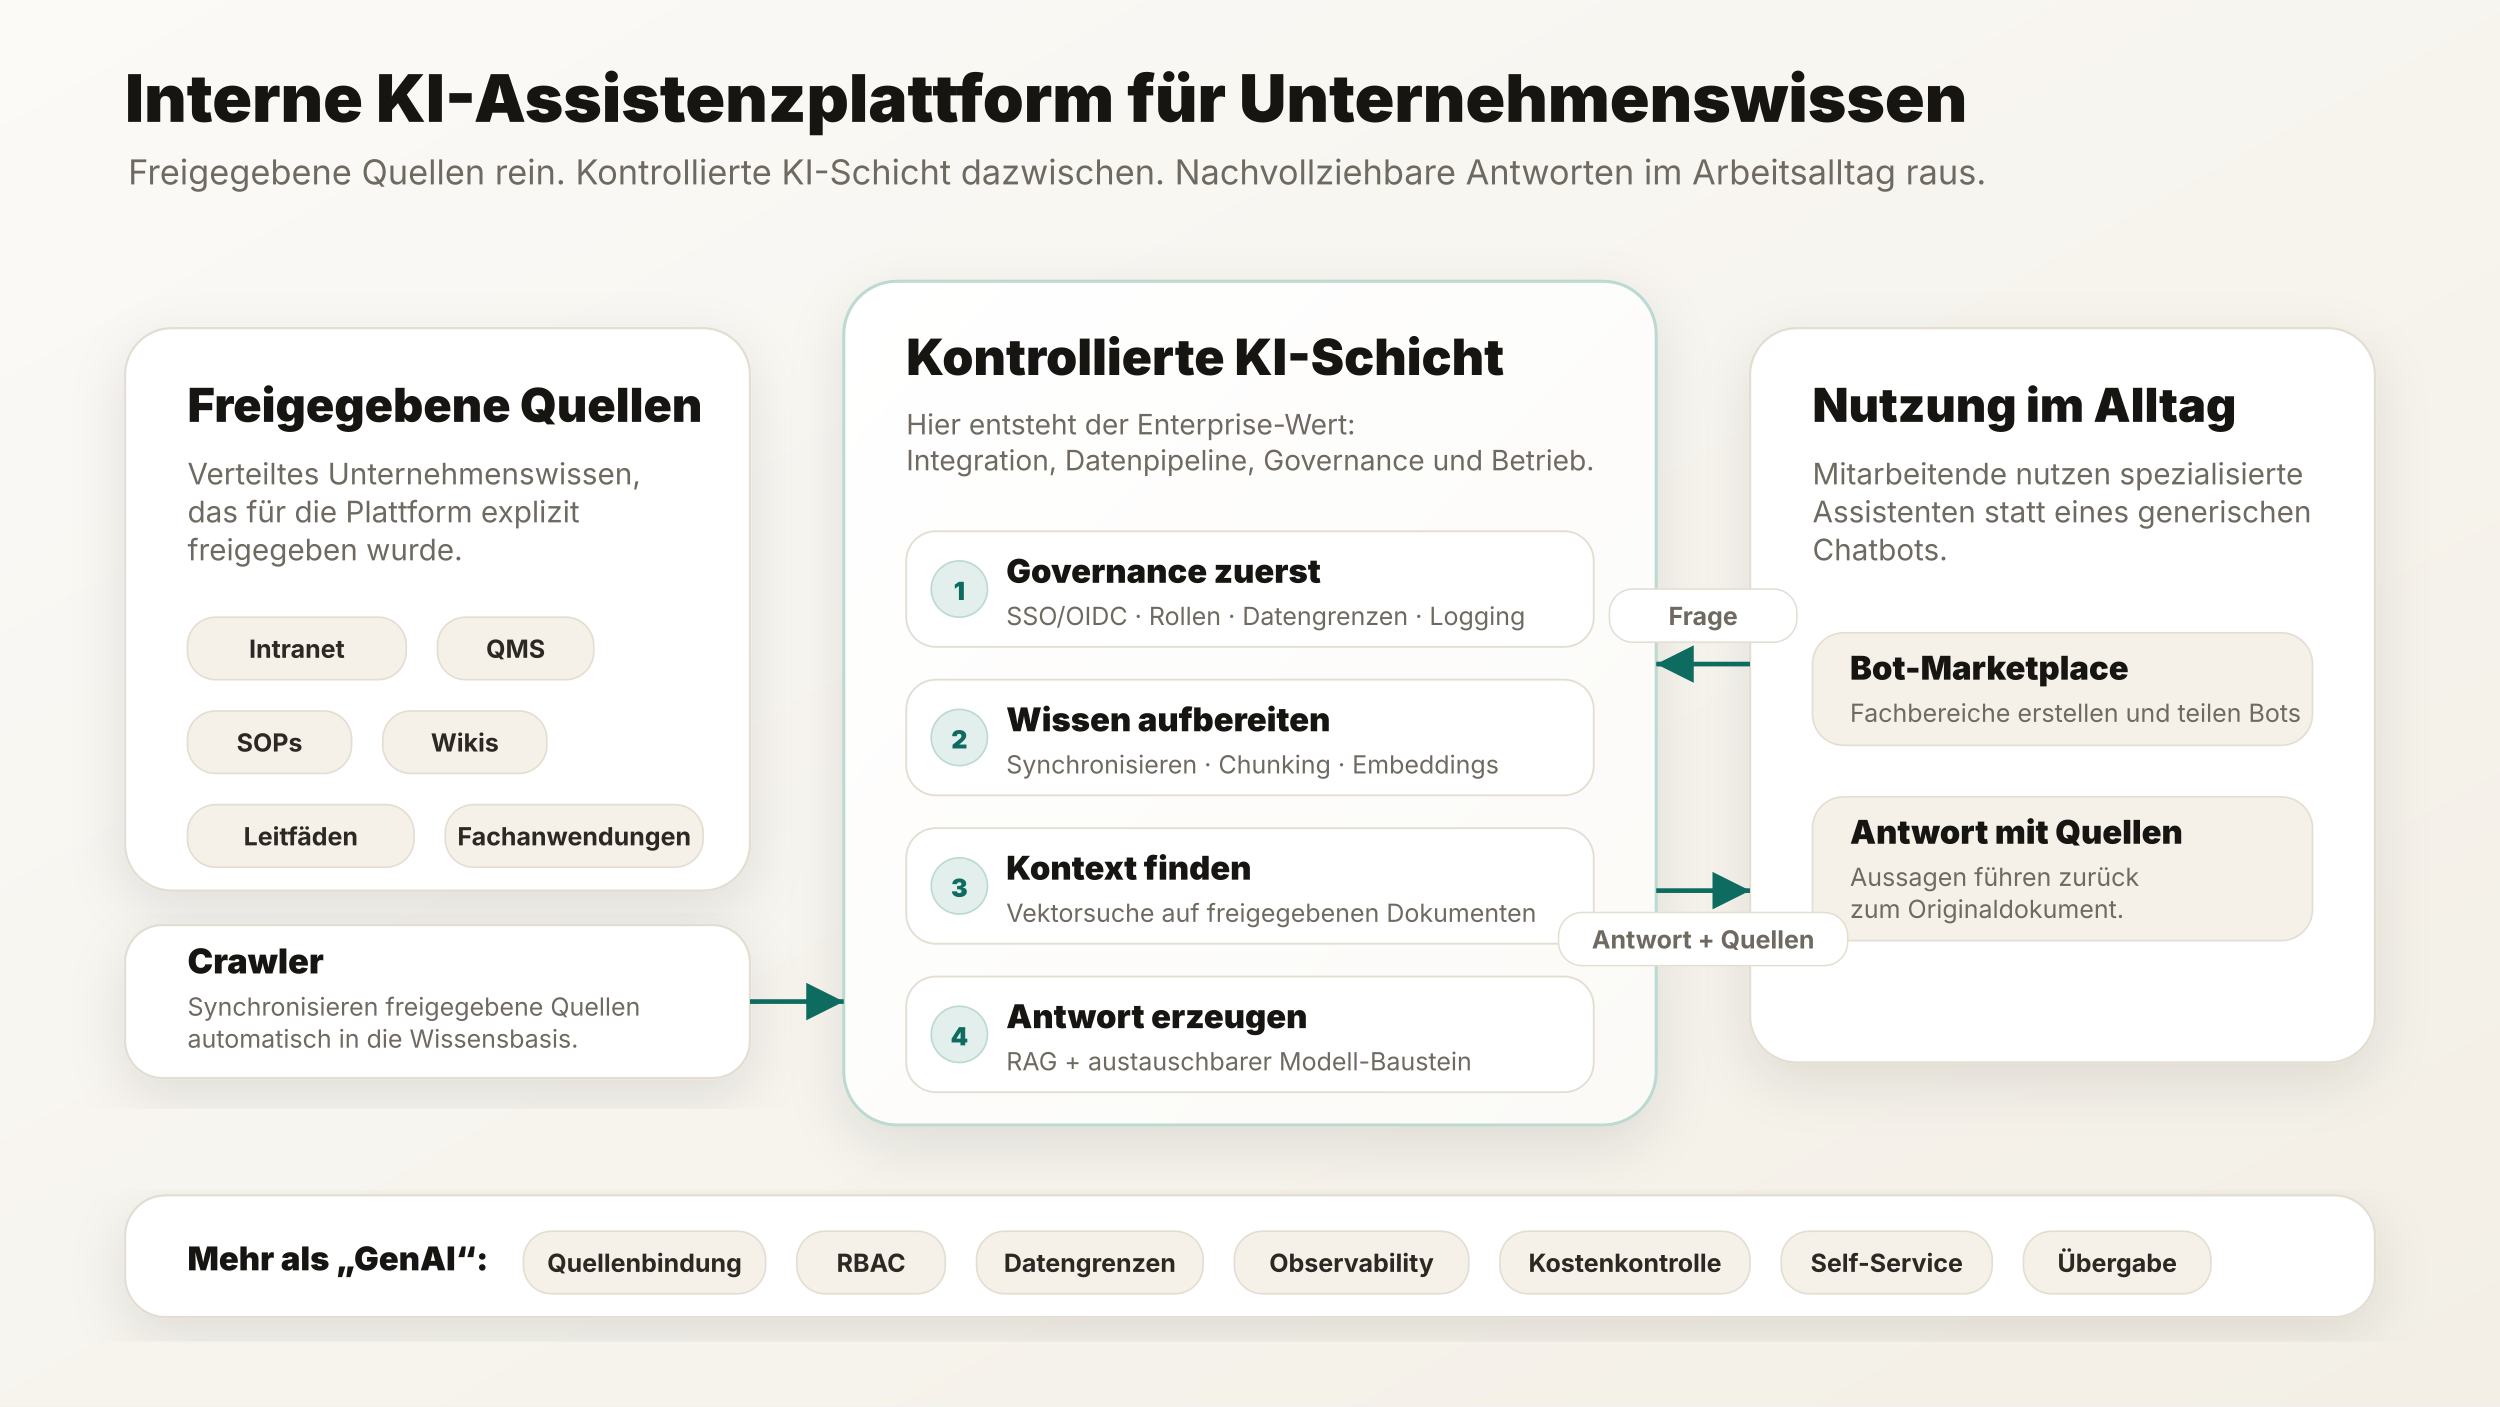
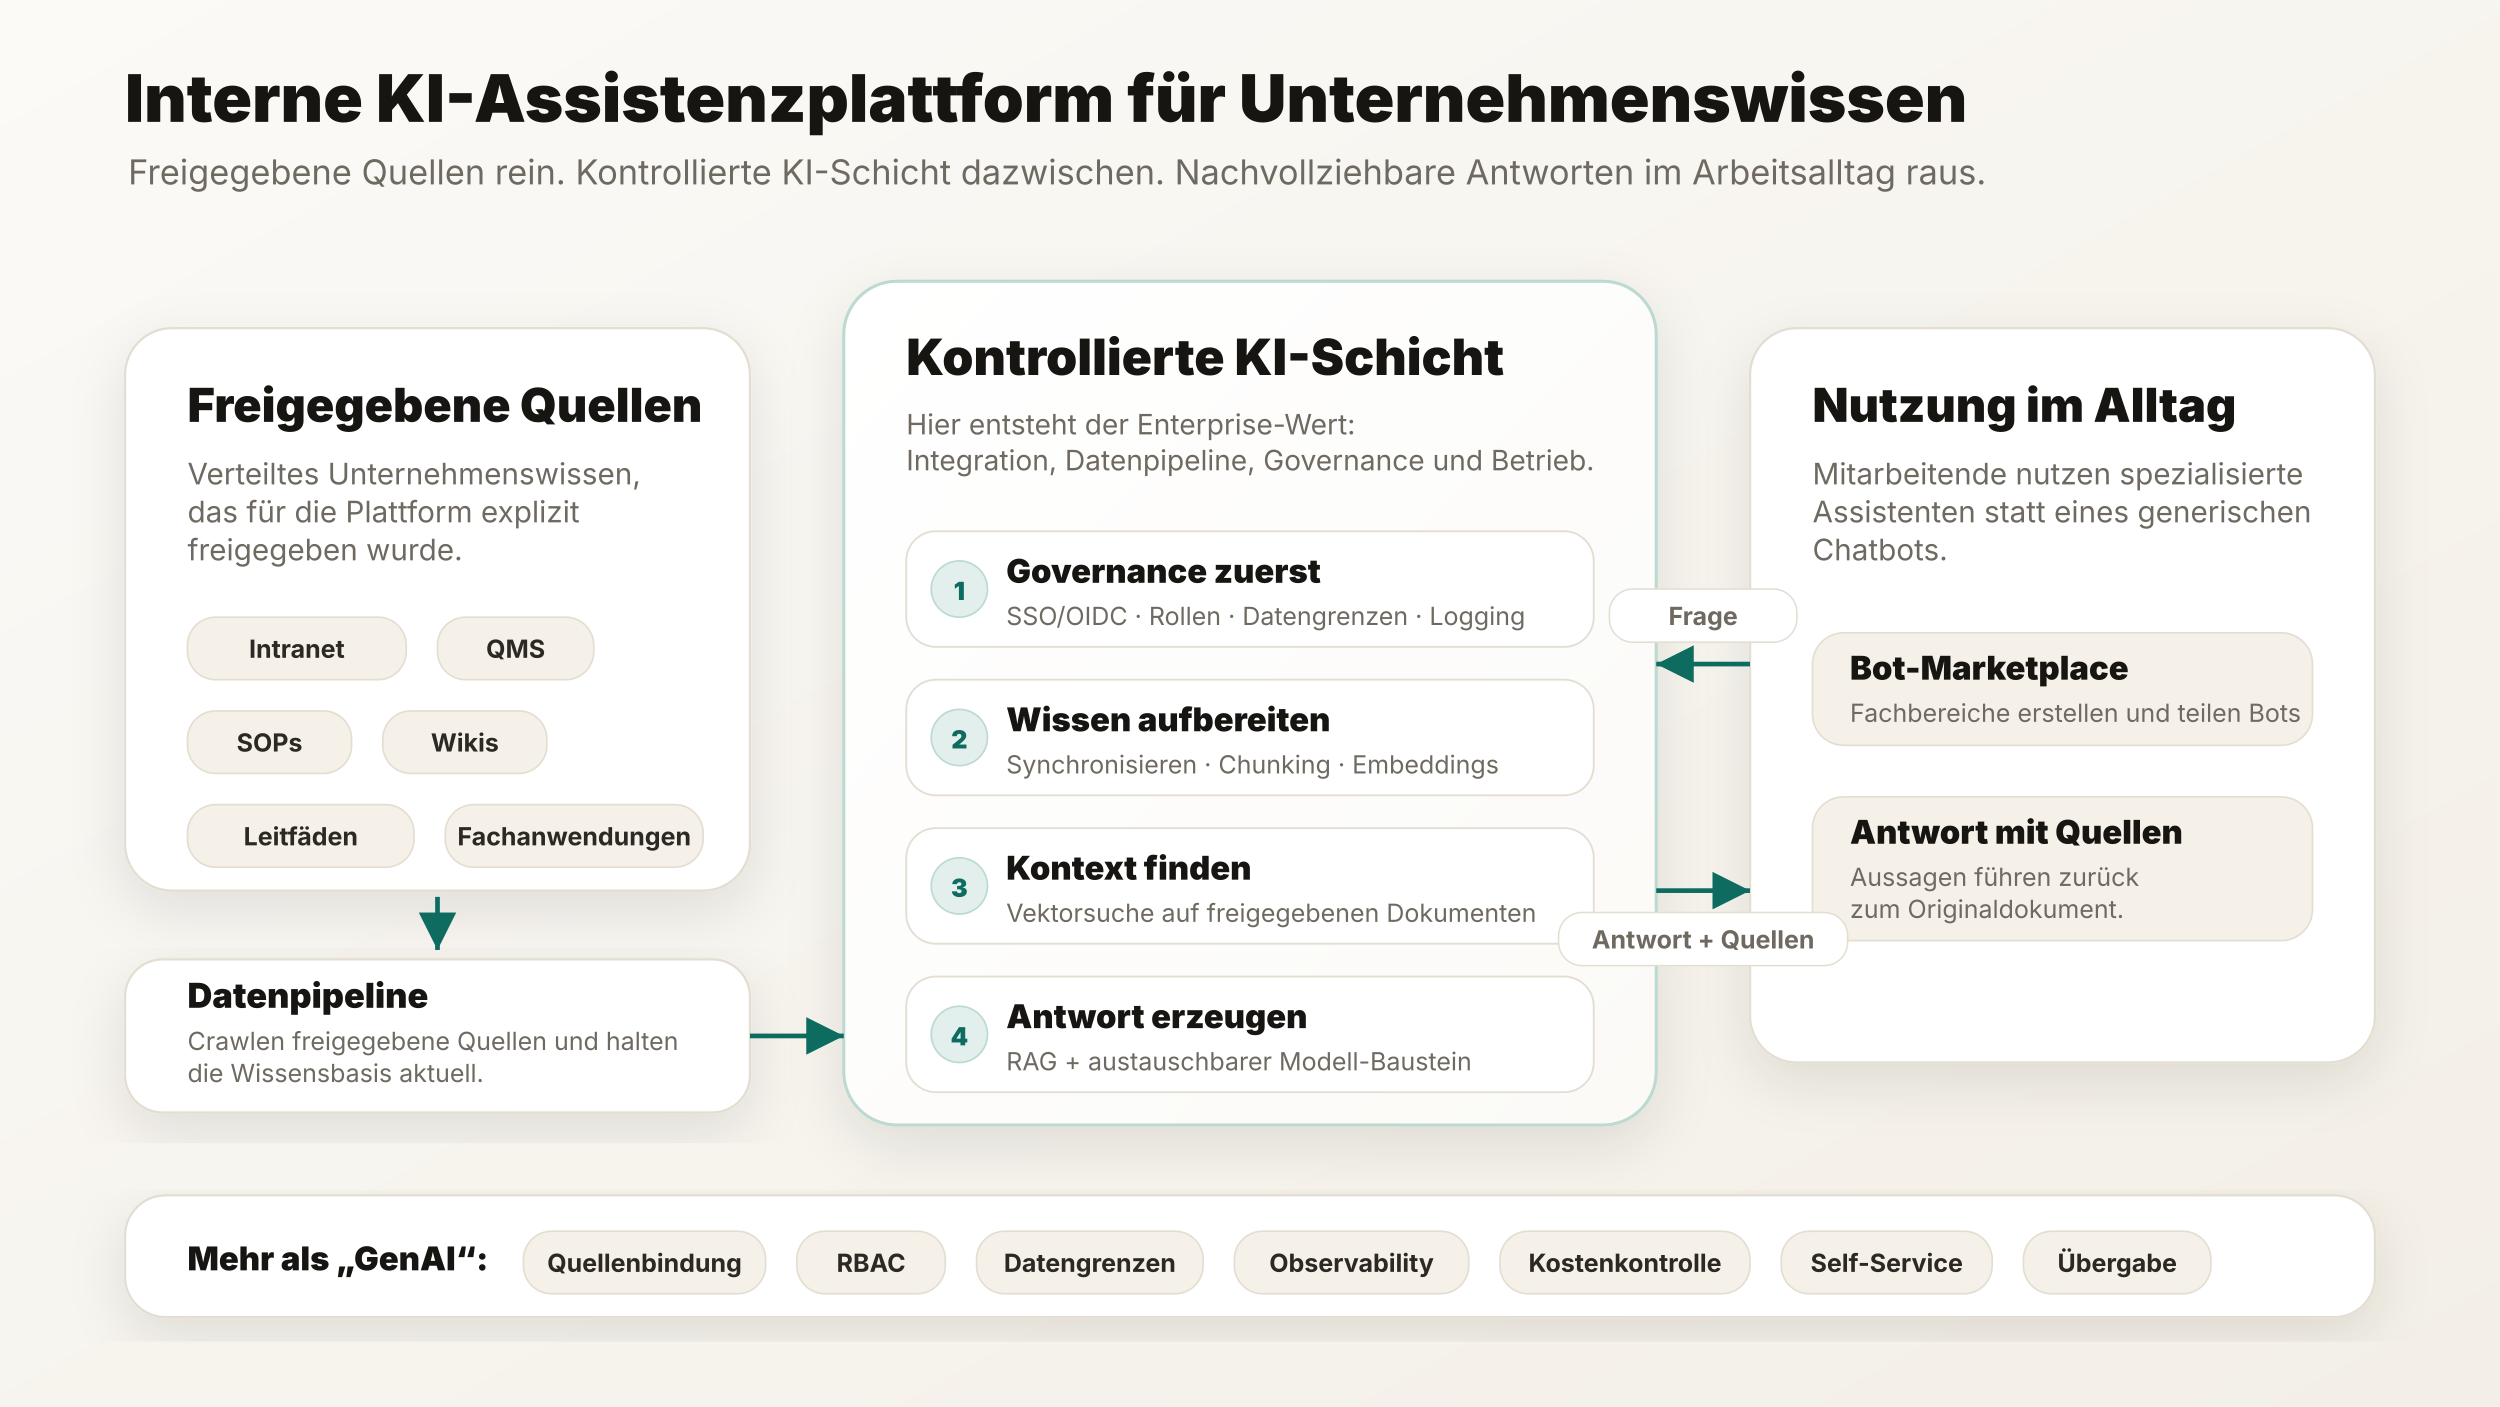
<svg xmlns="http://www.w3.org/2000/svg" width="1600" height="900" viewBox="0 0 1600 900" role="img" aria-labelledby="title desc">
  <defs>
    <marker id="arrow" markerWidth="12" markerHeight="12" refX="10" refY="6" orient="auto" markerUnits="strokeWidth">
      <path d="M2,2 L10,6 L2,10 Z" fill="#0d6b5f" />
    </marker>
    <filter id="shadow" x="-20%" y="-20%" width="140%" height="140%">
      <feDropShadow dx="0" dy="12" stdDeviation="18" flood-color="#171512" flood-opacity="0.10" />
    </filter>
    <linearGradient id="bg" x1="0" y1="0" x2="1" y2="1">
      <stop offset="0%" stop-color="#fbfaf7" />
      <stop offset="100%" stop-color="#f3efe6" />
    </linearGradient>
    <linearGradient id="platform" x1="0" y1="0" x2="1" y2="1">
      <stop offset="0%" stop-color="#ffffff" />
      <stop offset="100%" stop-color="#fbfaf7" />
    </linearGradient>
    <style>
    text { font-family: Inter, ui-sans-serif, system-ui, -apple-system, BlinkMacSystemFont, "Segoe UI", Arial, sans-serif; }
  </style>
  </defs>
  <rect width="1600" height="900" fill="url(#bg)" />
  <text x="80" y="78" font-size="42" font-weight="880" fill="#171512" text-anchor="start">
    <tspan x="80" dy="0.0">Interne KI-Assistenzplattform für Unternehmenswissen</tspan>
  </text>
  <text x="82" y="118" font-size="22" font-weight="420" fill="#6f6a61" text-anchor="start">
    <tspan x="82" dy="0.0">Freigegebene Quellen rein. Kontrollierte KI-Schicht dazwischen. Nachvollziehbare Antworten im Arbeitsalltag raus.</tspan>
  </text>
  <rect x="80" y="210" width="400" height="360" rx="30" fill="#ffffff" stroke="#e4ded2" stroke-width="1.5" filter="url(#shadow)" />
  <rect x="540" y="180" width="520" height="540" rx="34" fill="url(#platform)" stroke="#bcd9d2" stroke-width="2" filter="url(#shadow)" />
  <rect x="1120" y="210" width="400" height="470" rx="30" fill="#ffffff" stroke="#e4ded2" stroke-width="1.5" filter="url(#shadow)" />
  <text x="120" y="270" font-size="30" font-weight="880" fill="#171512" text-anchor="start">
    <tspan x="120" dy="0.0">Freigegebene Quellen</tspan>
  </text>
  <text x="120" y="310" font-size="19" font-weight="420" fill="#6f6a61" text-anchor="start">
    <tspan x="120" dy="0.0">Verteiltes Unternehmenswissen,</tspan>
    <tspan x="120" dy="24.3">das für die Plattform explizit</tspan>
    <tspan x="120" dy="24.3">freigegeben wurde.</tspan>
  </text>
  <rect x="120" y="395" width="140" height="40" rx="18" fill="#f5f1e9" stroke="#e4ded2" stroke-width="1.1" />
  <text x="190.0" y="421" font-size="16" font-weight="750" fill="#2c2823" text-anchor="middle">
    <tspan x="190.0" dy="0.0">Intranet</tspan>
  </text>
  <rect x="280" y="395" width="100" height="40" rx="18" fill="#f5f1e9" stroke="#e4ded2" stroke-width="1.1" />
  <text x="330.0" y="421" font-size="16" font-weight="750" fill="#2c2823" text-anchor="middle">
    <tspan x="330.0" dy="0.0">QMS</tspan>
  </text>
  <rect x="120" y="455" width="105" height="40" rx="18" fill="#f5f1e9" stroke="#e4ded2" stroke-width="1.1" />
  <text x="172.5" y="481" font-size="16" font-weight="750" fill="#2c2823" text-anchor="middle">
    <tspan x="172.5" dy="0.0">SOPs</tspan>
  </text>
  <rect x="245" y="455" width="105" height="40" rx="18" fill="#f5f1e9" stroke="#e4ded2" stroke-width="1.1" />
  <text x="297.5" y="481" font-size="16" font-weight="750" fill="#2c2823" text-anchor="middle">
    <tspan x="297.5" dy="0.0">Wikis</tspan>
  </text>
  <rect x="120" y="515" width="145" height="40" rx="18" fill="#f5f1e9" stroke="#e4ded2" stroke-width="1.1" />
  <text x="192.5" y="541" font-size="16" font-weight="750" fill="#2c2823" text-anchor="middle">
    <tspan x="192.5" dy="0.0">Leitfäden</tspan>
  </text>
  <rect x="285" y="515" width="165" height="40" rx="18" fill="#f5f1e9" stroke="#e4ded2" stroke-width="1.1" />
  <text x="367.5" y="541" font-size="16" font-weight="750" fill="#2c2823" text-anchor="middle">
    <tspan x="367.5" dy="0.0">Fachanwendungen</tspan>
  </text>
-   <rect x="80" y="592" width="400" height="98" rx="24" fill="#ffffff" stroke="#e4ded2" stroke-width="1.5" filter="url(#shadow)" />
-   <text x="120" y="623" font-size="22" font-weight="850" fill="#171512" text-anchor="start">
-     <tspan x="120" dy="0.0">Crawler</tspan>
+   <rect x="80" y="614" width="400" height="98" rx="24" fill="#ffffff" stroke="#e4ded2" stroke-width="1.5" filter="url(#shadow)" />
+   <text x="120" y="645" font-size="22" font-weight="850" fill="#171512" text-anchor="start">
+     <tspan x="120" dy="0.0">Datenpipeline</tspan>
  </text>
-   <text x="120" y="650" font-size="16" font-weight="420" fill="#6f6a61" text-anchor="start">
-     <tspan x="120" dy="0.0">Synchronisieren freigegebene Quellen</tspan>
-     <tspan x="120" dy="20.5">automatisch in die Wissensbasis.</tspan>
+   <text x="120" y="672" font-size="16" font-weight="420" fill="#6f6a61" text-anchor="start">
+     <tspan x="120" dy="0.0">Crawlen freigegebene Quellen und halten</tspan>
+     <tspan x="120" dy="20.5">die Wissensbasis aktuell.</tspan>
  </text>
  <text x="580" y="240" font-size="32" font-weight="880" fill="#171512" text-anchor="start">
    <tspan x="580" dy="0.0">Kontrollierte KI-Schicht</tspan>
  </text>
  <text x="580" y="278" font-size="18" font-weight="420" fill="#6f6a61" text-anchor="start">
    <tspan x="580" dy="0.0">Hier entsteht der Enterprise-Wert:</tspan>
    <tspan x="580" dy="23.0">Integration, Datenpipeline, Governance und Betrieb.</tspan>
  </text>
  <rect x="580" y="340" width="440" height="74" rx="19" fill="#ffffff" stroke="#e4ded2" stroke-width="1.2" />
  <circle cx="614" cy="377" r="18" fill="#e3efec" stroke="#bcd9d2" stroke-width="1.1" />
  <text x="614" y="384" font-size="16" font-weight="850" fill="#0d6b5f" text-anchor="middle">
    <tspan x="614" dy="0.0">1</tspan>
  </text>
  <text x="644" y="373" font-size="21" font-weight="850" fill="#171512" text-anchor="start">
    <tspan x="644" dy="0.0">Governance zuerst</tspan>
  </text>
  <text x="644" y="400" font-size="16" font-weight="420" fill="#6f6a61" text-anchor="start">
    <tspan x="644" dy="0.0">SSO/OIDC · Rollen · Datengrenzen · Logging</tspan>
  </text>
  <rect x="580" y="435" width="440" height="74" rx="19" fill="#ffffff" stroke="#e4ded2" stroke-width="1.2" />
  <circle cx="614" cy="472" r="18" fill="#e3efec" stroke="#bcd9d2" stroke-width="1.1" />
  <text x="614" y="479" font-size="16" font-weight="850" fill="#0d6b5f" text-anchor="middle">
    <tspan x="614" dy="0.0">2</tspan>
  </text>
  <text x="644" y="468" font-size="21" font-weight="850" fill="#171512" text-anchor="start">
    <tspan x="644" dy="0.0">Wissen aufbereiten</tspan>
  </text>
  <text x="644" y="495" font-size="16" font-weight="420" fill="#6f6a61" text-anchor="start">
    <tspan x="644" dy="0.0">Synchronisieren · Chunking · Embeddings</tspan>
  </text>
  <rect x="580" y="530" width="440" height="74" rx="19" fill="#ffffff" stroke="#e4ded2" stroke-width="1.2" />
  <circle cx="614" cy="567" r="18" fill="#e3efec" stroke="#bcd9d2" stroke-width="1.1" />
  <text x="614" y="574" font-size="16" font-weight="850" fill="#0d6b5f" text-anchor="middle">
    <tspan x="614" dy="0.0">3</tspan>
  </text>
  <text x="644" y="563" font-size="21" font-weight="850" fill="#171512" text-anchor="start">
    <tspan x="644" dy="0.0">Kontext finden</tspan>
  </text>
  <text x="644" y="590" font-size="16" font-weight="420" fill="#6f6a61" text-anchor="start">
    <tspan x="644" dy="0.0">Vektorsuche auf freigegebenen Dokumenten</tspan>
  </text>
  <rect x="580" y="625" width="440" height="74" rx="19" fill="#ffffff" stroke="#e4ded2" stroke-width="1.2" />
  <circle cx="614" cy="662" r="18" fill="#e3efec" stroke="#bcd9d2" stroke-width="1.1" />
  <text x="614" y="669" font-size="16" font-weight="850" fill="#0d6b5f" text-anchor="middle">
    <tspan x="614" dy="0.0">4</tspan>
  </text>
  <text x="644" y="658" font-size="21" font-weight="850" fill="#171512" text-anchor="start">
    <tspan x="644" dy="0.0">Antwort erzeugen</tspan>
  </text>
  <text x="644" y="685" font-size="16" font-weight="420" fill="#6f6a61" text-anchor="start">
    <tspan x="644" dy="0.0">RAG + austauschbarer Modell-Baustein</tspan>
  </text>
  <text x="1160" y="270" font-size="30" font-weight="880" fill="#171512" text-anchor="start">
    <tspan x="1160" dy="0.0">Nutzung im Alltag</tspan>
  </text>
  <text x="1160" y="310" font-size="19" font-weight="420" fill="#6f6a61" text-anchor="start">
    <tspan x="1160" dy="0.0">Mitarbeitende nutzen spezialisierte</tspan>
    <tspan x="1160" dy="24.3">Assistenten statt eines generischen</tspan>
    <tspan x="1160" dy="24.3">Chatbots.</tspan>
  </text>
  <rect x="1160" y="405" width="320" height="72" rx="20" fill="#f5f1e9" stroke="#e4ded2" stroke-width="1.1" />
  <text x="1184" y="435" font-size="21" font-weight="850" fill="#171512" text-anchor="start">
    <tspan x="1184" dy="0.0">Bot-Marketplace</tspan>
  </text>
  <text x="1184" y="462" font-size="16" font-weight="420" fill="#6f6a61" text-anchor="start">
    <tspan x="1184" dy="0.0">Fachbereiche erstellen und teilen Bots</tspan>
  </text>
  <rect x="1160" y="510" width="320" height="92" rx="20" fill="#f5f1e9" stroke="#e4ded2" stroke-width="1.1" />
  <text x="1184" y="540" font-size="21" font-weight="850" fill="#171512" text-anchor="start">
    <tspan x="1184" dy="0.0">Antwort mit Quellen</tspan>
  </text>
  <text x="1184" y="567" font-size="16" font-weight="420" fill="#6f6a61" text-anchor="start">
    <tspan x="1184" dy="0.0">Aussagen führen zurück</tspan>
    <tspan x="1184" dy="20.5">zum Originaldokument.</tspan>
  </text>
-   <line x1="480" y1="641" x2="540" y2="641" stroke="#0d6b5f" stroke-width="3" marker-end="url(#arrow)" />
+   <line x1="280" y1="574" x2="280" y2="608" stroke="#0d6b5f" stroke-width="3" marker-end="url(#arrow)" />
+   <line x1="480" y1="663" x2="540" y2="663" stroke="#0d6b5f" stroke-width="3" marker-end="url(#arrow)" />
  <line x1="1120" y1="425" x2="1060" y2="425" stroke="#0d6b5f" stroke-width="3" marker-end="url(#arrow)" />
  <rect x="1030.0" y="377" width="120" height="34" rx="15" fill="#ffffff" stroke="#e4ded2" stroke-width="1" />
  <text x="1090.0" y="400" font-size="16" font-weight="750" fill="#6f6a61" text-anchor="middle">
    <tspan x="1090.0" dy="0.0">Frage</tspan>
  </text>
  <line x1="1060" y1="570" x2="1120" y2="570" stroke="#0d6b5f" stroke-width="3" marker-end="url(#arrow)" />
  <rect x="997.5" y="584" width="185" height="34" rx="15" fill="#ffffff" stroke="#e4ded2" stroke-width="1" />
  <text x="1090.0" y="607" font-size="16" font-weight="750" fill="#6f6a61" text-anchor="middle">
    <tspan x="1090.0" dy="0.0">Antwort + Quellen</tspan>
  </text>
  <rect x="80" y="765" width="1440" height="78" rx="26" fill="#ffffff" stroke="#e4ded2" stroke-width="1.5" filter="url(#shadow)" />
  <text x="120" y="813" font-size="21" font-weight="880" fill="#171512" text-anchor="start">
    <tspan x="120" dy="0.0">Mehr als „GenAI“:</tspan>
  </text>
  <rect x="335" y="788" width="155" height="40" rx="18" fill="#f5f1e9" stroke="#e4ded2" stroke-width="1.1" />
  <text x="412.5" y="814" font-size="16" font-weight="750" fill="#2c2823" text-anchor="middle">
    <tspan x="412.5" dy="0.0">Quellenbindung</tspan>
  </text>
  <rect x="510" y="788" width="95" height="40" rx="18" fill="#f5f1e9" stroke="#e4ded2" stroke-width="1.1" />
  <text x="557.5" y="814" font-size="16" font-weight="750" fill="#2c2823" text-anchor="middle">
    <tspan x="557.5" dy="0.0">RBAC</tspan>
  </text>
  <rect x="625" y="788" width="145" height="40" rx="18" fill="#f5f1e9" stroke="#e4ded2" stroke-width="1.1" />
  <text x="697.5" y="814" font-size="16" font-weight="750" fill="#2c2823" text-anchor="middle">
    <tspan x="697.5" dy="0.0">Datengrenzen</tspan>
  </text>
  <rect x="790" y="788" width="150" height="40" rx="18" fill="#f5f1e9" stroke="#e4ded2" stroke-width="1.1" />
  <text x="865.0" y="814" font-size="16" font-weight="750" fill="#2c2823" text-anchor="middle">
    <tspan x="865.0" dy="0.0">Observability</tspan>
  </text>
  <rect x="960" y="788" width="160" height="40" rx="18" fill="#f5f1e9" stroke="#e4ded2" stroke-width="1.1" />
  <text x="1040.0" y="814" font-size="16" font-weight="750" fill="#2c2823" text-anchor="middle">
    <tspan x="1040.0" dy="0.0">Kostenkontrolle</tspan>
  </text>
  <rect x="1140" y="788" width="135" height="40" rx="18" fill="#f5f1e9" stroke="#e4ded2" stroke-width="1.1" />
  <text x="1207.5" y="814" font-size="16" font-weight="750" fill="#2c2823" text-anchor="middle">
    <tspan x="1207.5" dy="0.0">Self-Service</tspan>
  </text>
  <rect x="1295" y="788" width="120" height="40" rx="18" fill="#f5f1e9" stroke="#e4ded2" stroke-width="1.1" />
  <text x="1355.0" y="814" font-size="16" font-weight="750" fill="#2c2823" text-anchor="middle">
    <tspan x="1355.0" dy="0.0">Übergabe</tspan>
  </text>
</svg>
